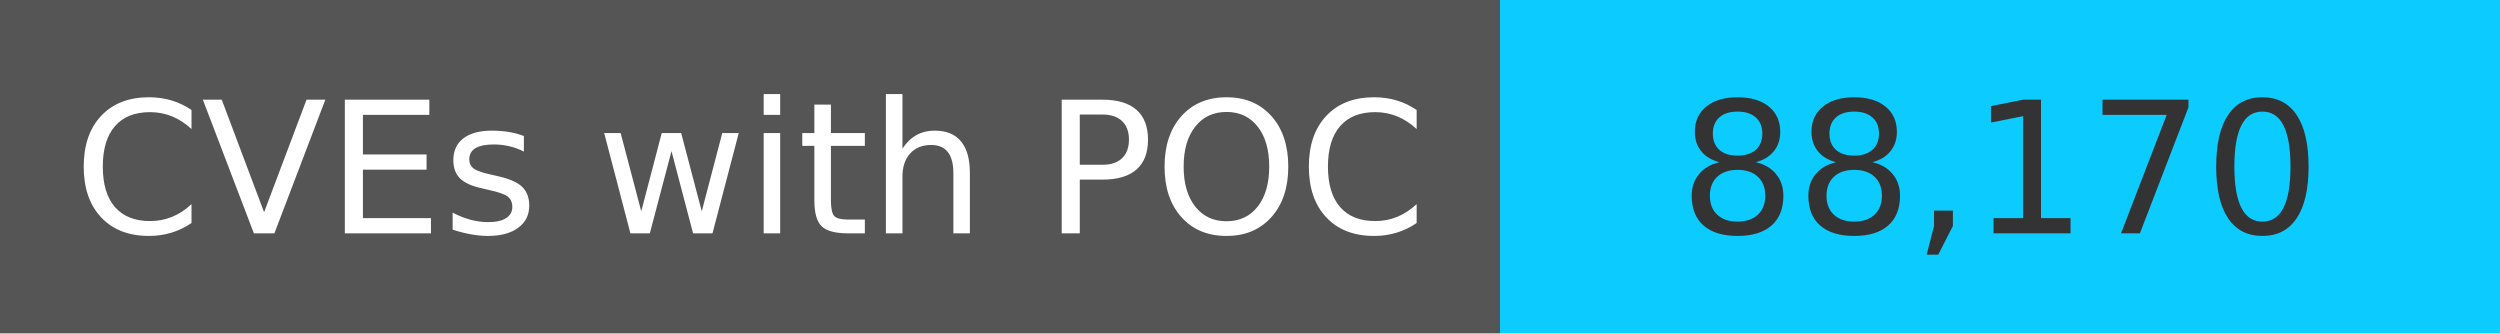
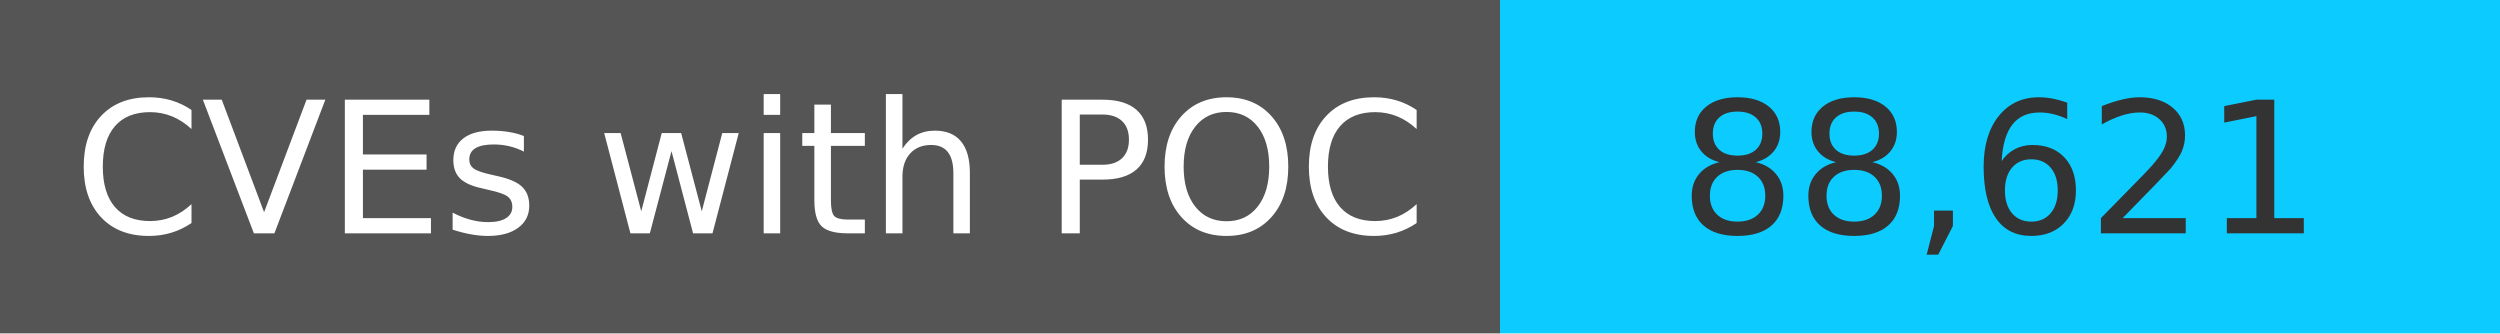
<svg xmlns="http://www.w3.org/2000/svg" width="150" height="20" role="img">
  <linearGradient id="s" x2="0" y2="100%">
    <stop offset="0" stop-color="#bbb" stop-opacity=".1" />
    <stop offset="1" stop-opacity=".1" />
  </linearGradient>
  <g>
    <rect width="90" height="20" fill="#555" />
    <rect x="90" width="267" height="20" fill="#0cccff" />
  </g>
  <g fill="#fff" text-anchor="middle" font-family="Verdana,Geneva,DejaVu Sans,sans-serif" text-rendering="geometricPrecision" font-size="110">
    <text x="450" y="140" transform="scale(.1)" fill="#fff">
            CVEs with POC
        </text>
    <text x="1200" y="140" transform="scale(.1)" fill="#333">
-             88,170
+             88,621
        </text>
  </g>
</svg>
